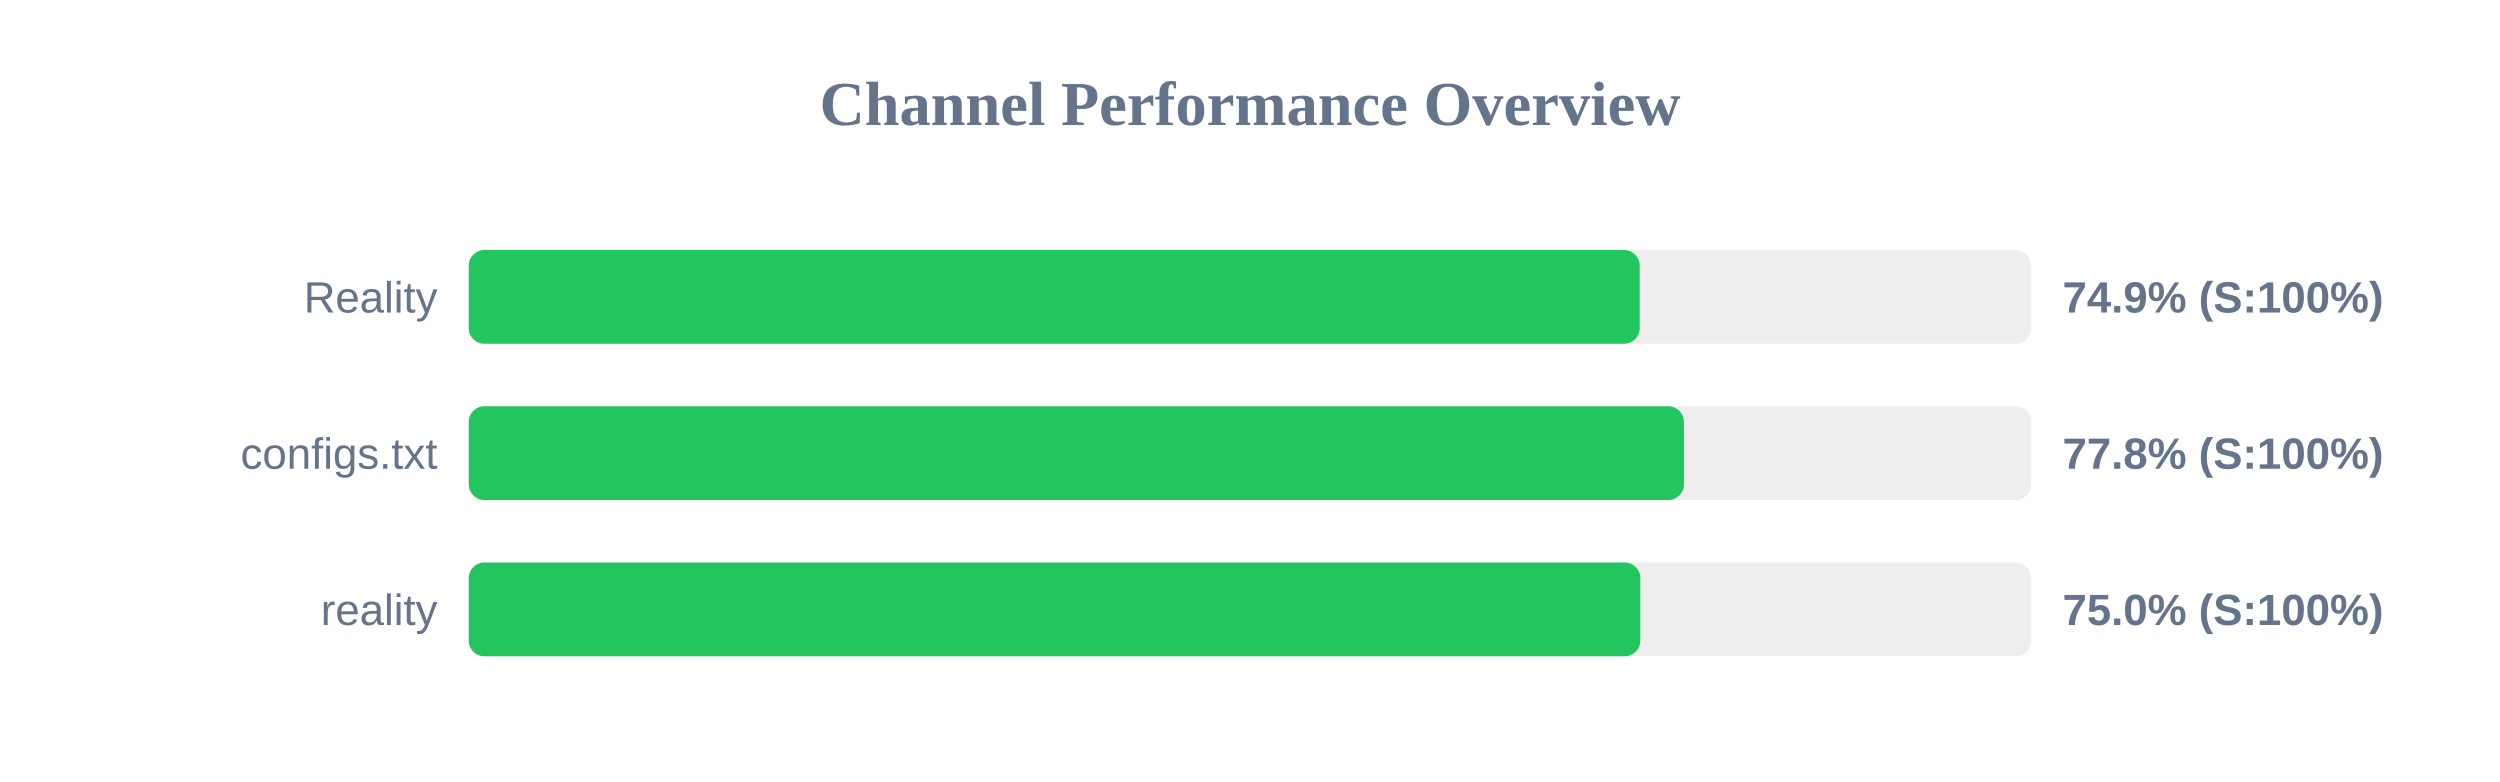
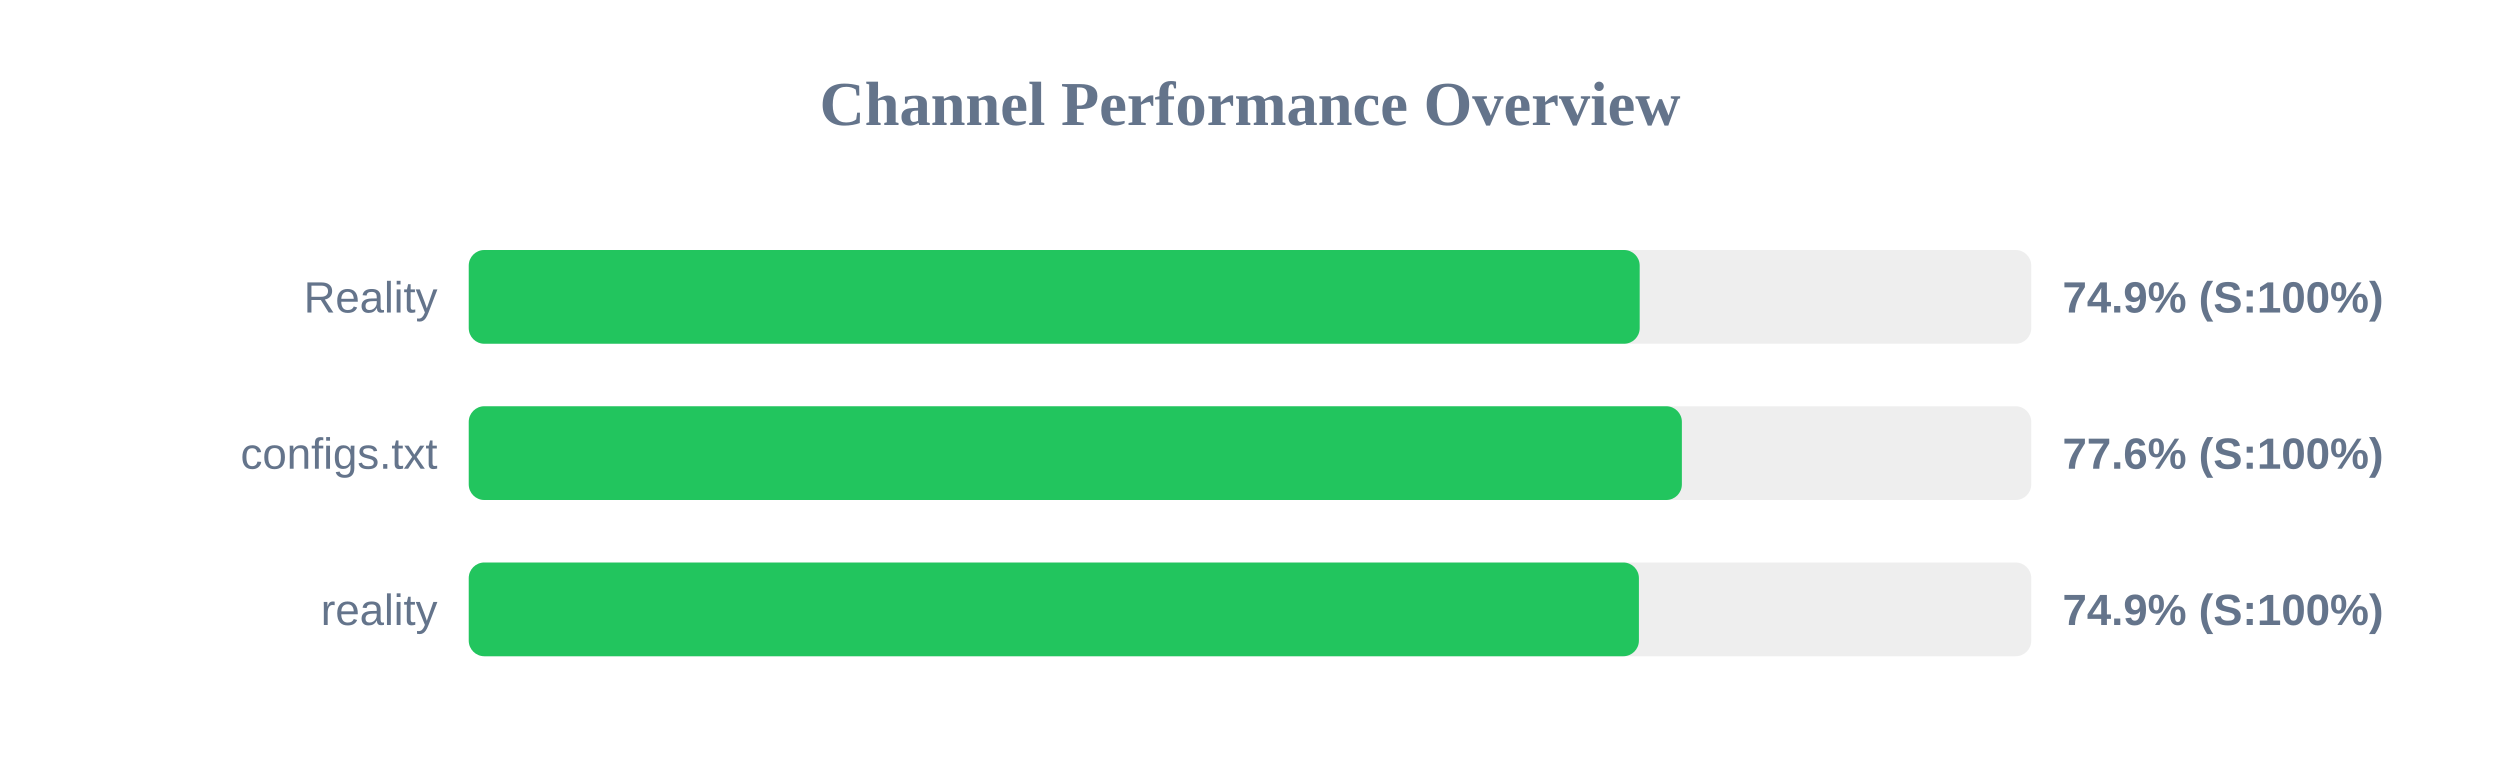
<svg xmlns="http://www.w3.org/2000/svg" width="800" height="250" version="1.1">
  <style>
        .row { font: 14px Arial; fill: #64748b; }
        .score { font: bold 14px Arial; fill: #64748b; }
    </style>
  <text x="400" y="40" text-anchor="middle" font-size="20px" font-weight="bold" fill="#64748b">Channel Performance Overview</text>
  <rect x="150" y="80" width="500" height="30" fill="#eee" rx="5" />
  <rect x="150" y="80" width="374.7" height="30" fill="#22c55e" rx="5" />
  <text x="140" y="100" text-anchor="end" class="row">Reality</text>
  <text x="660" y="100" text-anchor="start" class="score">74.9% (S:100%)</text>
  <rect x="150" y="130" width="500" height="30" fill="#eee" rx="5" />
-   <rect x="150" y="130" width="388.85" height="30" fill="#22c55e" rx="5" />
+   <rect x="150" y="130" width="388.2" height="30" fill="#22c55e" rx="5" />
  <text x="140" y="150" text-anchor="end" class="row">configs.txt</text>
-   <text x="660" y="150" text-anchor="start" class="score">77.8% (S:100%)</text>
+   <text x="660" y="150" text-anchor="start" class="score">77.6% (S:100%)</text>
  <rect x="150" y="180" width="500" height="30" fill="#eee" rx="5" />
-   <rect x="150" y="180" width="374.9" height="30" fill="#22c55e" rx="5" />
+   <rect x="150" y="180" width="374.45" height="30" fill="#22c55e" rx="5" />
  <text x="140" y="200" text-anchor="end" class="row">reality</text>
-   <text x="660" y="200" text-anchor="start" class="score">75.0% (S:100%)</text>
+   <text x="660" y="200" text-anchor="start" class="score">74.9% (S:100%)</text>
</svg>
